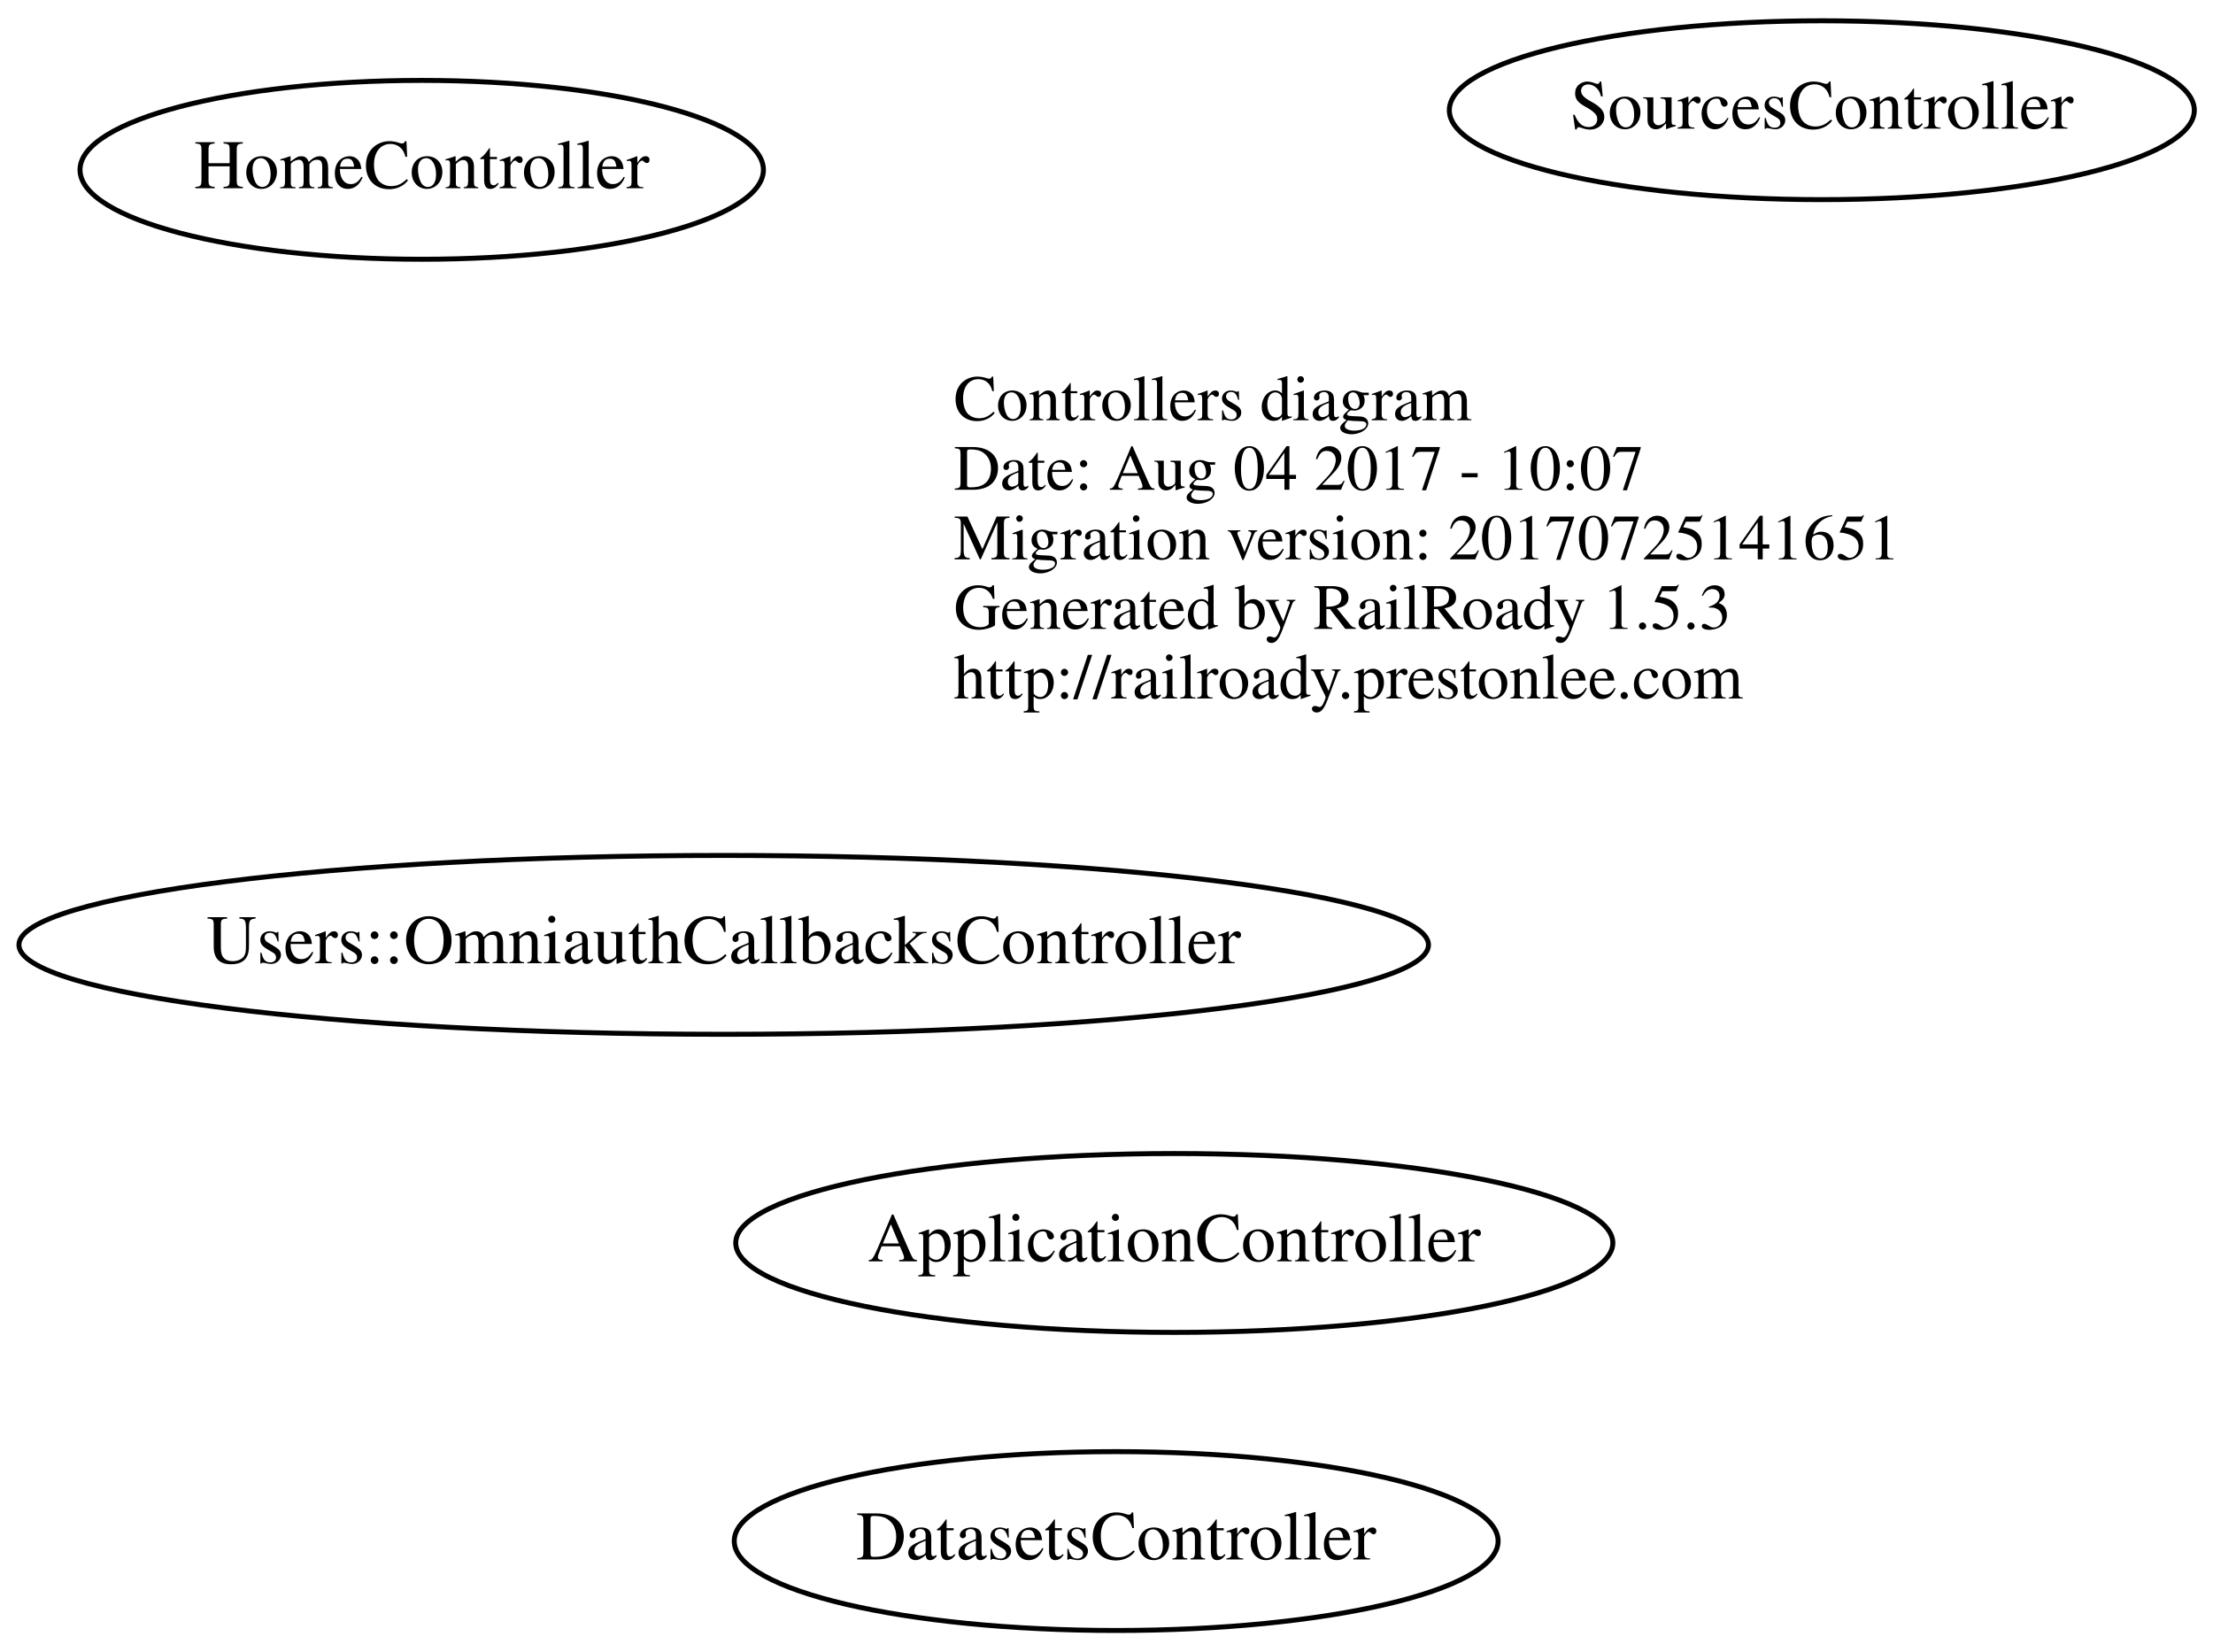
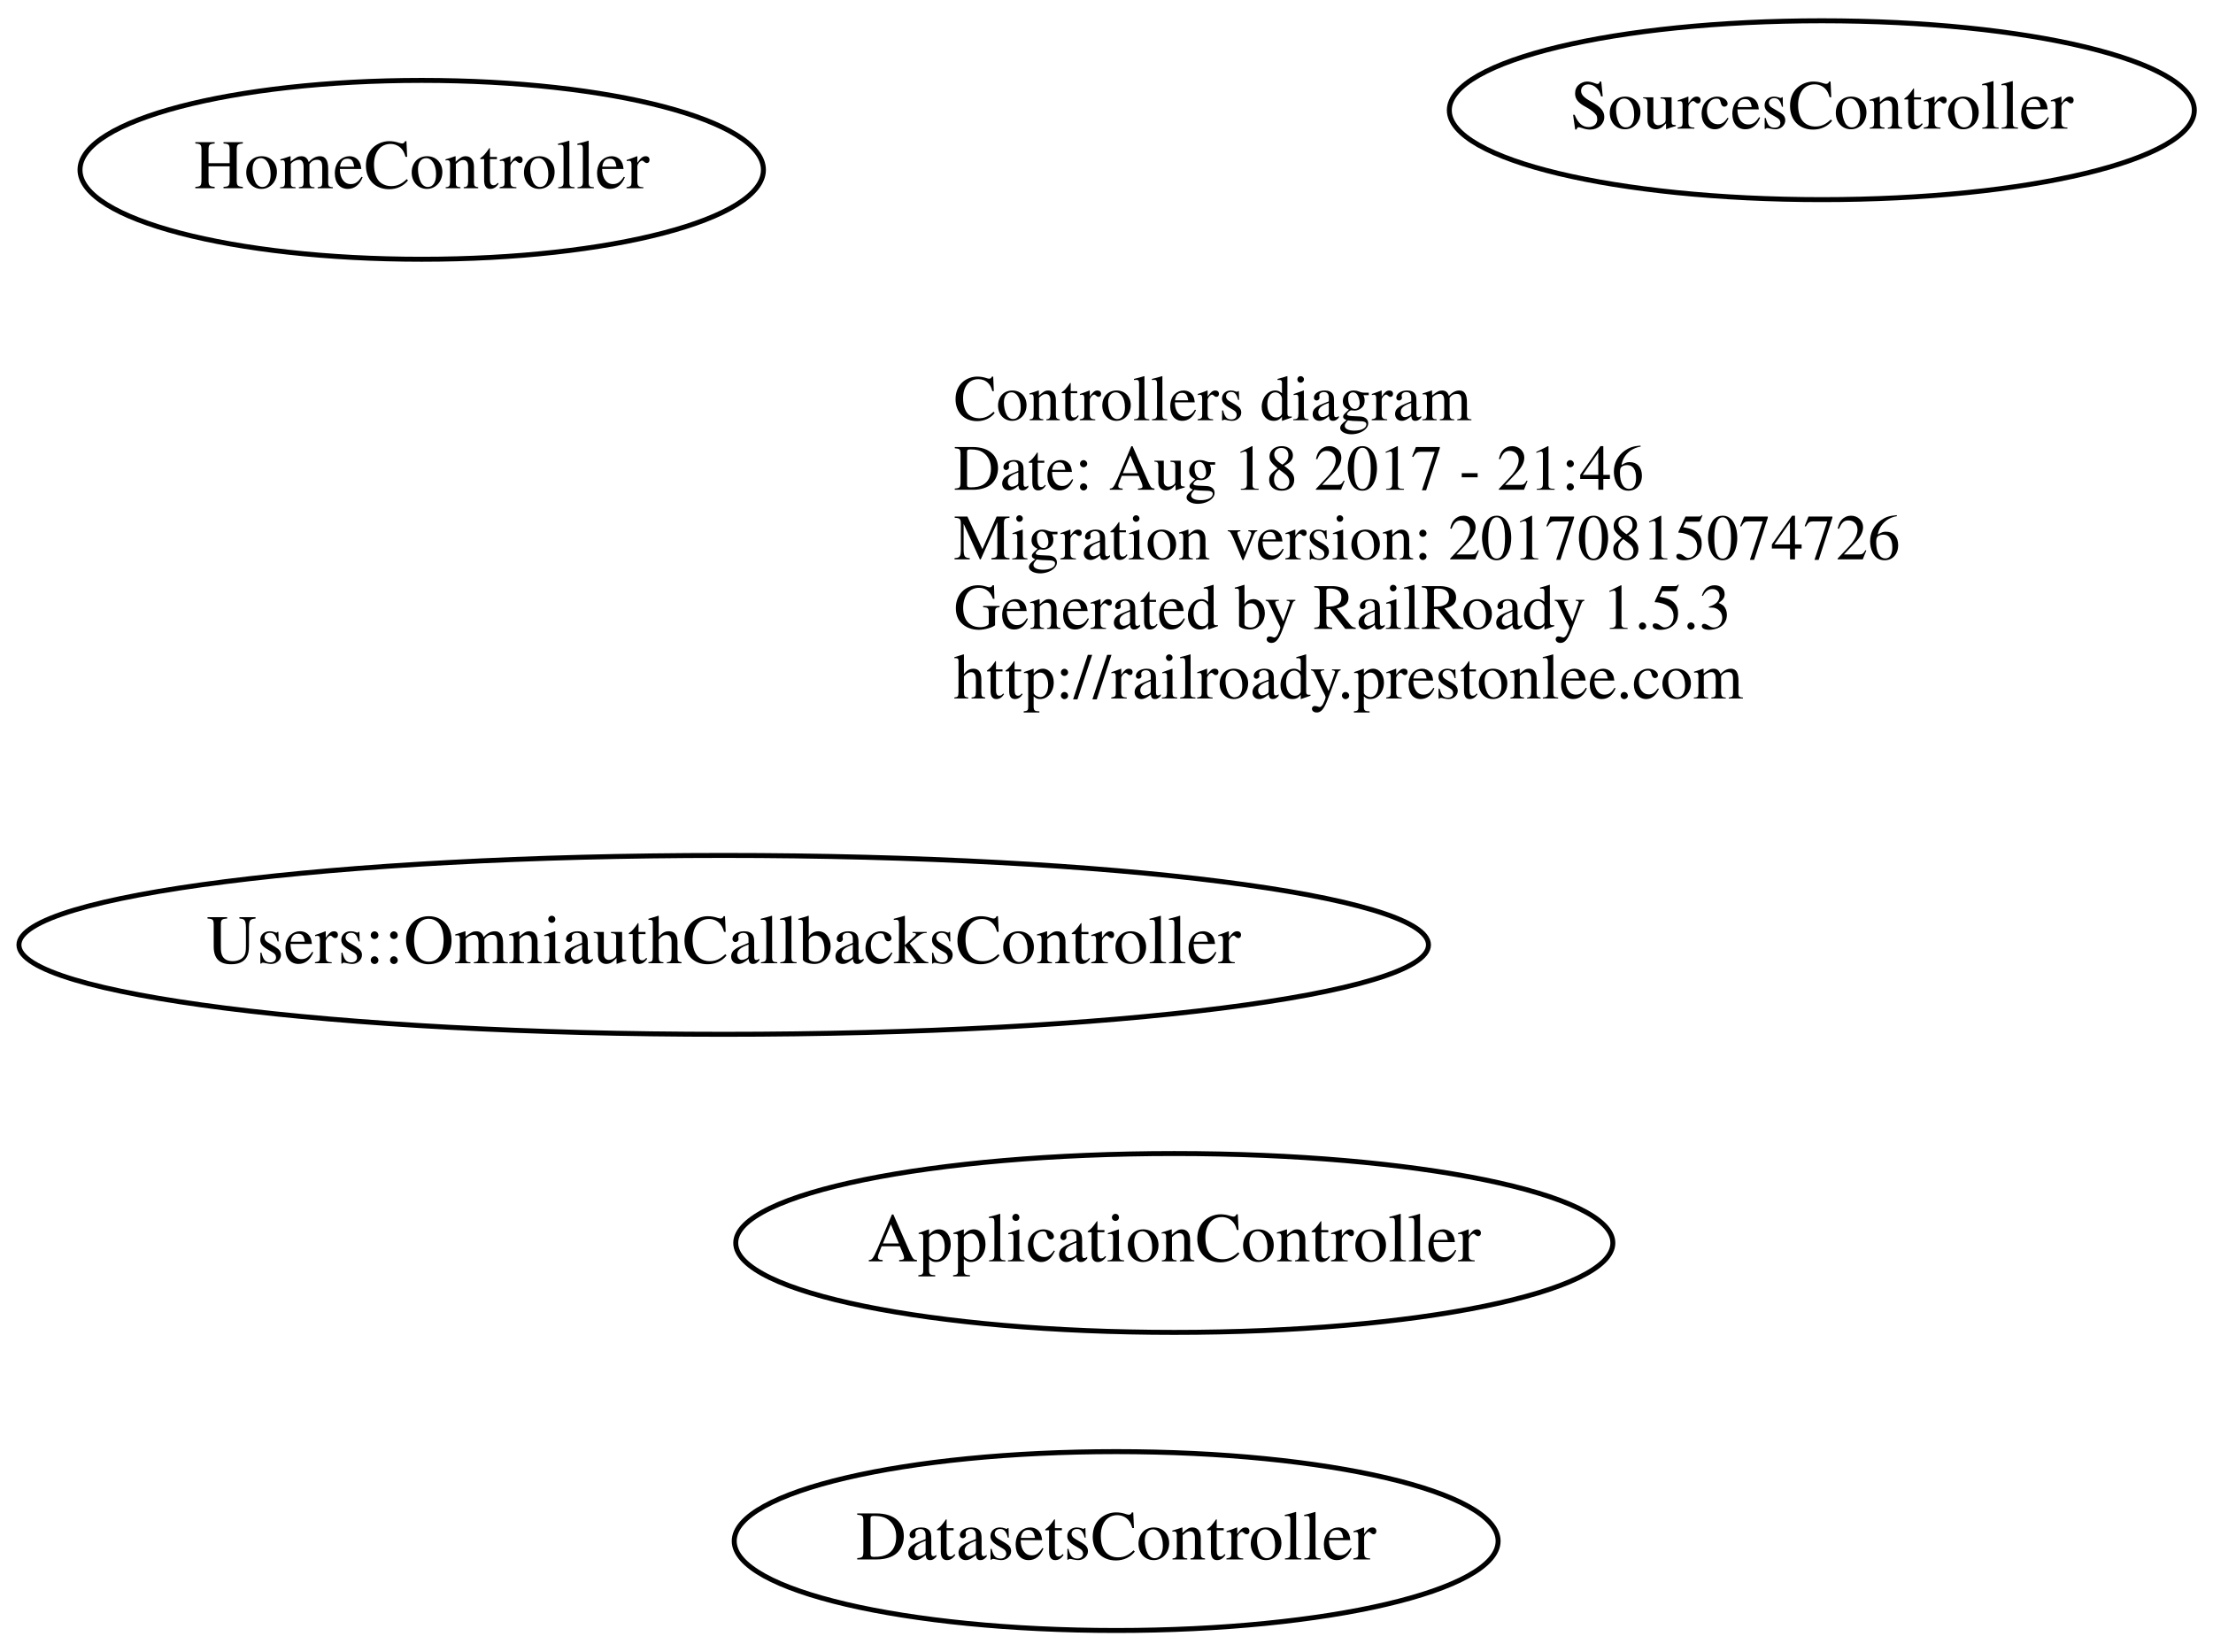
<svg xmlns="http://www.w3.org/2000/svg" width="445pt" height="332pt" viewBox="0.00 0.00 445.49 332.00">
  <g id="graph0" class="graph" transform="scale(1 1) rotate(0) translate(4 328)">
    <polygon fill="none" stroke="none" points="-4,4 -4,-328 441.487,-328 441.487,4 -4,4" />
    <g id="node1" class="node">
      <text text-anchor="start" x="188" y="-243.6" font-family="Times,serif" font-size="13.00">Controllers diagram</text>
-       <text text-anchor="start" x="188" y="-229.6" font-family="Times,serif" font-size="13.00">Date: Aug 04 2017 - 10:07</text>
-       <text text-anchor="start" x="188" y="-215.6" font-family="Times,serif" font-size="13.00">Migration version: 20170725141651</text>
+       <text text-anchor="start" x="188" y="-229.6" font-family="Times,serif" font-size="13.00">Date: Aug 18 2017 - 21:46</text>
+       <text text-anchor="start" x="188" y="-215.6" font-family="Times,serif" font-size="13.00">Migration version: 20170815074726</text>
      <text text-anchor="start" x="188" y="-201.6" font-family="Times,serif" font-size="13.00">Generated by RailRoady 1.5.3</text>
      <text text-anchor="start" x="188" y="-187.6" font-family="Times,serif" font-size="13.00">http://railroady.prestonlee.com</text>
    </g>
    <g id="node2" class="node">
      <ellipse fill="none" stroke="black" cx="232.392" cy="-78" rx="88.284" ry="18" />
      <text text-anchor="middle" x="232.392" y="-74.3" font-family="Times,serif" font-size="14.00">ApplicationController</text>
    </g>
    <g id="node3" class="node">
      <ellipse fill="none" stroke="black" cx="220.693" cy="-18" rx="76.887" ry="18" />
      <text text-anchor="middle" x="220.693" y="-14.3" font-family="Times,serif" font-size="14.00">DatasetsController</text>
    </g>
    <g id="node4" class="node">
      <ellipse fill="none" stroke="black" cx="80.894" cy="-294" rx="68.788" ry="18" />
      <text text-anchor="middle" x="80.894" y="-290.3" font-family="Times,serif" font-size="14.00">HomeController</text>
    </g>
    <g id="node5" class="node">
      <ellipse fill="none" stroke="black" cx="362.743" cy="-306" rx="74.987" ry="18" />
      <text text-anchor="middle" x="362.743" y="-302.3" font-family="Times,serif" font-size="14.00">SourcesController</text>
    </g>
    <g id="node6" class="node">
      <ellipse fill="none" stroke="black" cx="141.687" cy="-138" rx="141.875" ry="18" />
      <text text-anchor="middle" x="141.687" y="-134.3" font-family="Times,serif" font-size="14.00">Users::OmniauthCallbacksController</text>
    </g>
  </g>
</svg>
